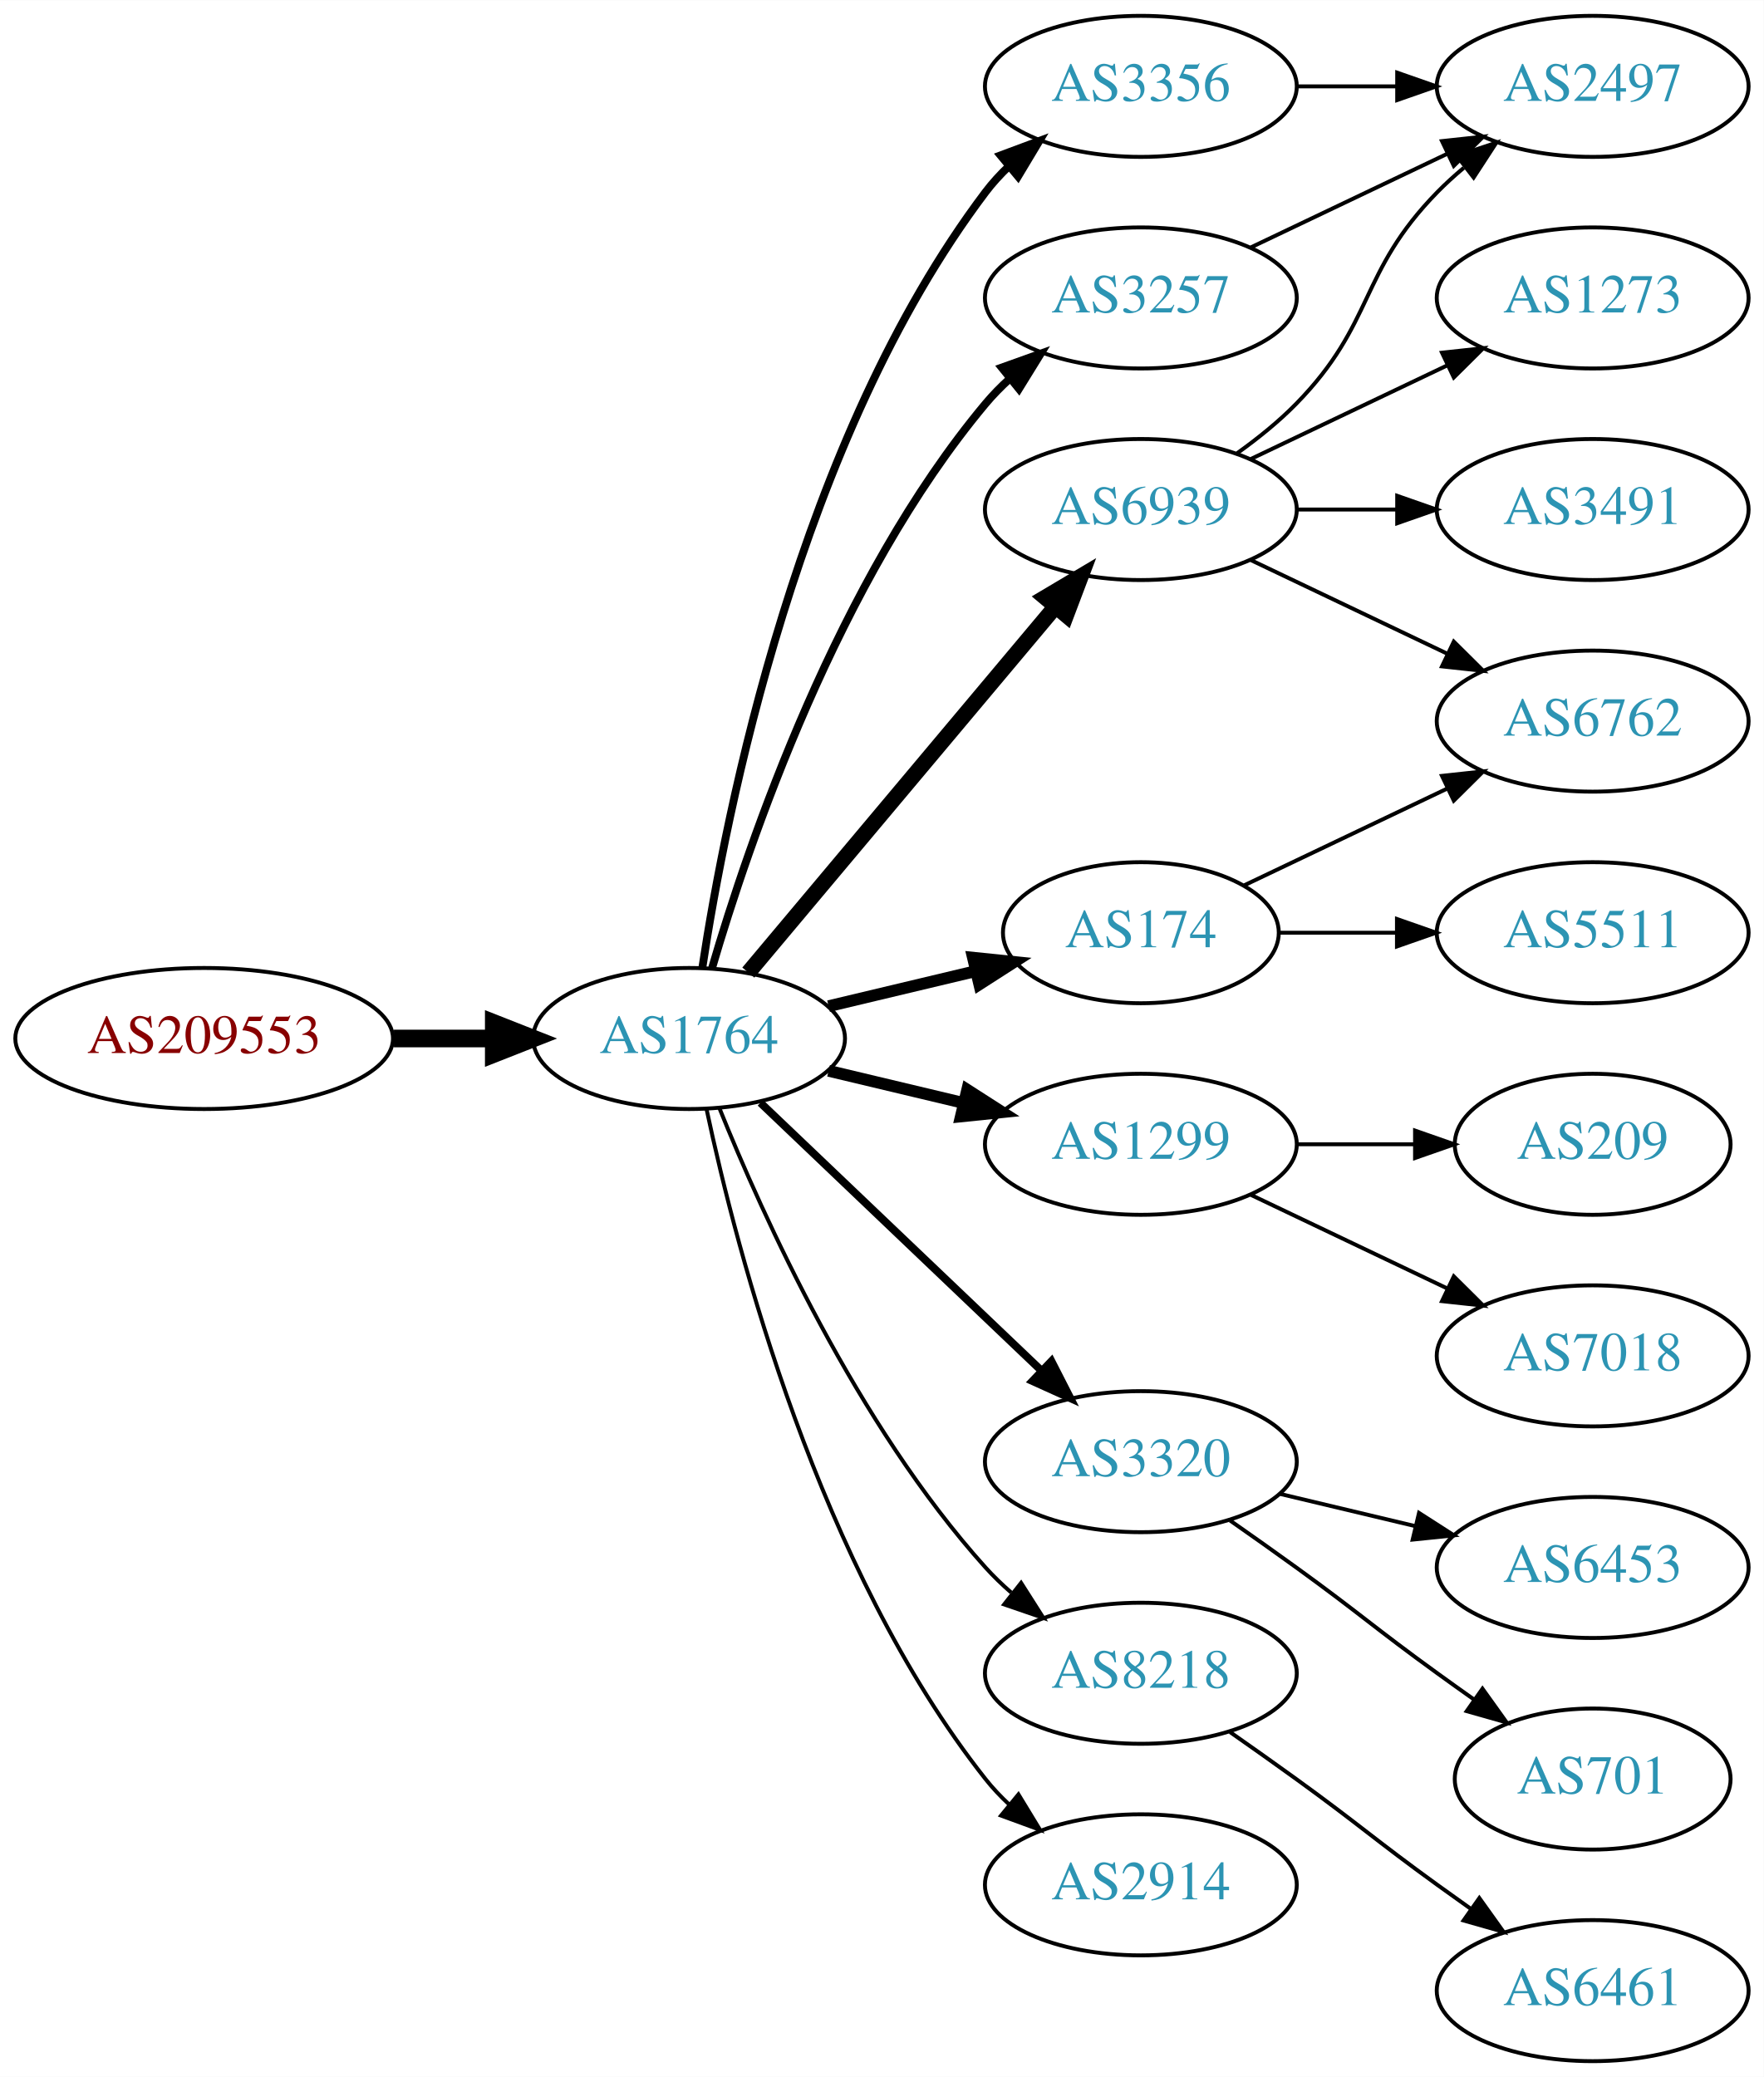
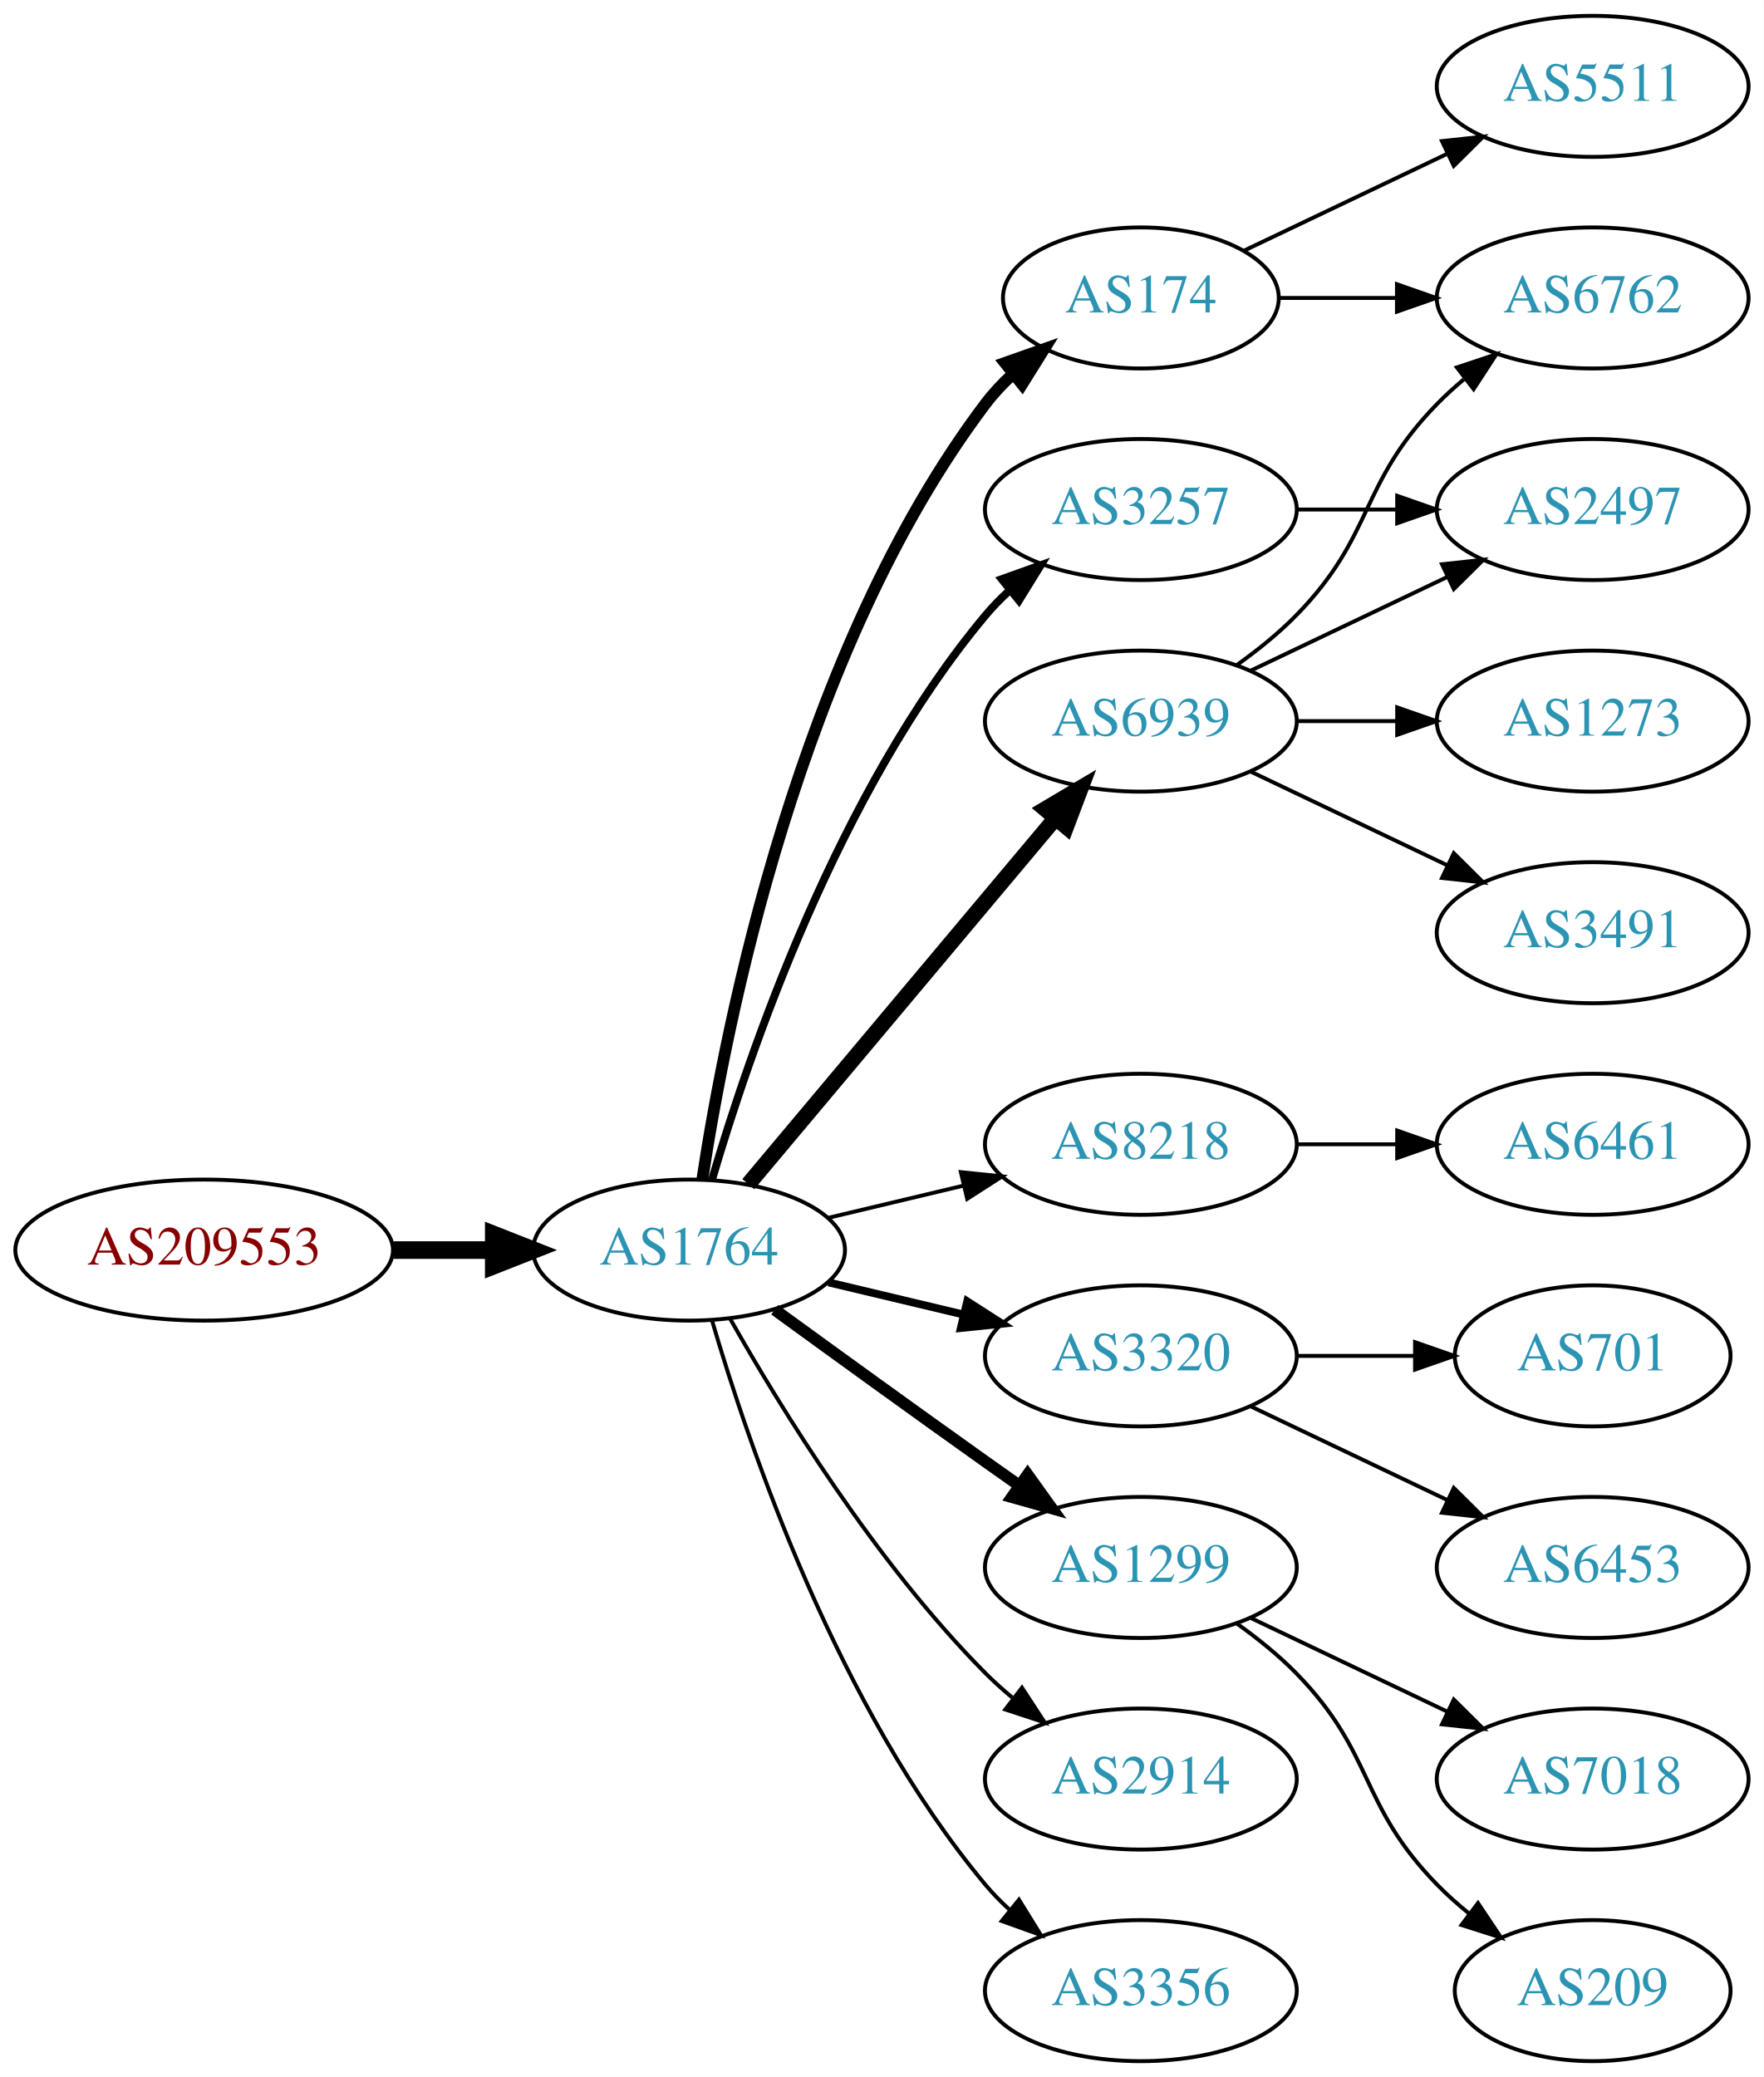
<svg xmlns="http://www.w3.org/2000/svg" xmlns:xlink="http://www.w3.org/1999/xlink" width="450pt" height="530pt" viewBox="0.00 0.00 450.07 530.00">
  <g id="graph0" class="graph" transform="scale(1 1) rotate(0) translate(4 526)">
    <polygon fill="white" stroke="none" points="-4,4 -4,-526 446.07,-526 446.07,4 -4,4" />
    <g id="node1" class="node">
      <g id="a_node1">
        <a xlink:href="/asn/209553" xlink:title="AS209553 ~ JAGGAER Austria GmbH [AT]">
-           <ellipse fill="#ffffff" stroke="black" cx="48.096" cy="-261" rx="48.192" ry="18" />
-           <text text-anchor="middle" x="48.096" y="-257.3" font-family="Times,serif" font-size="14.00" fill="#880000">AS209553</text>
+           <ellipse fill="#ffffff" stroke="black" cx="48.096" cy="-207" rx="48.192" ry="18" />
+           <text text-anchor="middle" x="48.096" y="-203.3" font-family="Times,serif" font-size="14.00" fill="#880000">AS209553</text>
        </a>
      </g>
    </g>
    <g id="node2" class="node">
      <g id="a_node2">
        <a xlink:href="/asn/1764" xlink:title="AS1764 ~ NEXTLAYER-AS [AT]">
-           <ellipse fill="#ffffff" stroke="black" cx="171.838" cy="-261" rx="39.794" ry="18" />
-           <text text-anchor="middle" x="171.838" y="-257.3" font-family="Times,serif" font-size="14.00" fill="#2c94b3">AS1764</text>
+           <ellipse fill="#ffffff" stroke="black" cx="171.838" cy="-207" rx="39.794" ry="18" />
+           <text text-anchor="middle" x="171.838" y="-203.3" font-family="Times,serif" font-size="14.00" fill="#2c94b3">AS1764</text>
        </a>
      </g>
    </g>
    <g id="edge1" class="edge">
-       <path fill="none" stroke="black" stroke-width="4.5" d="M96.513,-261C104.867,-261 113.577,-261 121.969,-261" />
-       <polygon fill="black" stroke="black" stroke-width="4.5" points="122.004,-264.938 132.004,-261 122.004,-257.063 122.004,-264.938" />
+       <path fill="none" stroke="black" stroke-width="4.5" d="M96.513,-207C104.867,-207 113.577,-207 121.969,-207" />
+       <polygon fill="black" stroke="black" stroke-width="4.5" points="122.004,-210.938 132.004,-207 122.004,-203.063 122.004,-210.938" />
    </g>
    <g id="node3" class="node">
      <g id="a_node3">
-         <a xlink:href="/asn/3356" xlink:title="AS3356 ~ Level 3 Parent, LLC [US]">
-           <ellipse fill="#ffffff" stroke="black" cx="287.131" cy="-504" rx="39.794" ry="18" />
-           <text text-anchor="middle" x="287.131" y="-500.3" font-family="Times,serif" font-size="14.00" fill="#2c94b3">AS3356</text>
+         <a xlink:href="/asn/174" xlink:title="AS174 ~ Cogent Communications [US]">
+           <ellipse fill="#ffffff" stroke="black" cx="287.131" cy="-450" rx="35.194" ry="18" />
+           <text text-anchor="middle" x="287.131" y="-446.3" font-family="Times,serif" font-size="14.00" fill="#2c94b3">AS174</text>
        </a>
      </g>
    </g>
    <g id="edge2" class="edge">
-       <path fill="none" stroke="black" stroke-width="2" d="M175.215,-278.986C181.188,-318.422 199.899,-413.995 247.484,-477 249.242,-479.327 251.258,-481.529 253.428,-483.596" />
-       <polygon fill="black" stroke="black" stroke-width="2" points="251.313,-486.389 261.241,-490.088 255.787,-481.005 251.313,-486.389" />
+       <path fill="none" stroke="black" stroke-width="3" d="M175.215,-224.986C181.188,-264.422 199.899,-359.995 247.484,-423 249.507,-425.678 251.873,-428.19 254.42,-430.522" />
+       <polygon fill="black" stroke="black" stroke-width="3" points="252.455,-433.432 262.446,-436.958 256.834,-427.972 252.455,-433.432" />
    </g>
    <g id="node4" class="node">
      <g id="a_node4">
        <a xlink:href="/asn/6939" xlink:title="AS6939 ~ Hurricane Electric LLC [US]">
-           <ellipse fill="#ffffff" stroke="black" cx="287.131" cy="-396" rx="39.794" ry="18" />
-           <text text-anchor="middle" x="287.131" y="-392.3" font-family="Times,serif" font-size="14.00" fill="#2c94b3">AS6939</text>
+           <ellipse fill="#ffffff" stroke="black" cx="287.131" cy="-342" rx="39.794" ry="18" />
+           <text text-anchor="middle" x="287.131" y="-338.3" font-family="Times,serif" font-size="14.00" fill="#2c94b3">AS6939</text>
        </a>
      </g>
    </g>
    <g id="edge3" class="edge">
-       <path fill="none" stroke="black" stroke-width="4" d="M186.958,-277.825C206.632,-301.269 242.436,-343.934 265.215,-371.076" />
-       <polygon fill="black" stroke="black" stroke-width="4" points="262.724,-373.553 271.833,-378.963 268.086,-369.053 262.724,-373.553" />
+       <path fill="none" stroke="black" stroke-width="4" d="M186.958,-223.825C206.632,-247.269 242.436,-289.934 265.215,-317.076" />
+       <polygon fill="black" stroke="black" stroke-width="4" points="262.724,-319.553 271.833,-324.963 268.086,-315.053 262.724,-319.553" />
    </g>
    <g id="node5" class="node">
      <g id="a_node5">
-         <a xlink:href="/asn/174" xlink:title="AS174 ~ Cogent Communications [US]">
-           <ellipse fill="#ffffff" stroke="black" cx="287.131" cy="-288" rx="35.194" ry="18" />
-           <text text-anchor="middle" x="287.131" y="-284.3" font-family="Times,serif" font-size="14.00" fill="#2c94b3">AS174</text>
+         <a xlink:href="/asn/8218" xlink:title="AS8218 ~ legacy Neotelecoms [FR]">
+           <ellipse fill="#ffffff" stroke="black" cx="287.131" cy="-234" rx="39.794" ry="18" />
+           <text text-anchor="middle" x="287.131" y="-230.3" font-family="Times,serif" font-size="14.00" fill="#2c94b3">AS8218</text>
        </a>
      </g>
    </g>
    <g id="edge4" class="edge">
-       <path fill="none" stroke="black" stroke-width="3" d="M207.445,-269.248C219.24,-272.058 232.544,-275.229 244.812,-278.153" />
-       <polygon fill="black" stroke="black" stroke-width="3" points="244.278,-281.624 254.817,-280.537 245.901,-274.814 244.278,-281.624" />
+       <path fill="none" stroke="black" d="M207.445,-215.248C218.316,-217.838 230.471,-220.735 241.913,-223.462" />
+       <polygon fill="black" stroke="black" points="241.197,-226.889 251.736,-225.803 242.819,-220.08 241.197,-226.889" />
    </g>
    <g id="node6" class="node">
      <g id="a_node6">
-         <a xlink:href="/asn/3257" xlink:title="AS3257 ~ GTT [DE]">
-           <ellipse fill="#ffffff" stroke="black" cx="287.131" cy="-450" rx="39.794" ry="18" />
-           <text text-anchor="middle" x="287.131" y="-446.3" font-family="Times,serif" font-size="14.00" fill="#2c94b3">AS3257</text>
+         <a xlink:href="/asn/3320" xlink:title="AS3320 ~ DTAG [DE]">
+           <ellipse fill="#ffffff" stroke="black" cx="287.131" cy="-180" rx="39.794" ry="18" />
+           <text text-anchor="middle" x="287.131" y="-176.3" font-family="Times,serif" font-size="14.00" fill="#2c94b3">AS3320</text>
        </a>
      </g>
    </g>
    <g id="edge5" class="edge">
-       <path fill="none" stroke="black" stroke-width="2" d="M177.712,-279.002C187.026,-310.844 209.843,-377.981 247.484,-423 249.355,-425.237 251.453,-427.374 253.679,-429.396" />
-       <polygon fill="black" stroke="black" stroke-width="2" points="251.623,-432.234 261.598,-435.804 256.026,-426.793 251.623,-432.234" />
+       <path fill="none" stroke="black" stroke-width="2" d="M207.445,-198.752C218.316,-196.162 230.471,-193.265 241.913,-190.538" />
+       <polygon fill="black" stroke="black" stroke-width="2" points="242.819,-193.92 251.736,-188.197 241.197,-187.111 242.819,-193.92" />
    </g>
    <g id="node7" class="node">
      <g id="a_node7">
        <a xlink:href="/asn/1299" xlink:title="AS1299 ~ Telia Carrier [EU]">
-           <ellipse fill="#ffffff" stroke="black" cx="287.131" cy="-234" rx="39.794" ry="18" />
-           <text text-anchor="middle" x="287.131" y="-230.3" font-family="Times,serif" font-size="14.00" fill="#2c94b3">AS1299</text>
+           <ellipse fill="#ffffff" stroke="black" cx="287.131" cy="-126" rx="39.794" ry="18" />
+           <text text-anchor="middle" x="287.131" y="-122.3" font-family="Times,serif" font-size="14.00" fill="#2c94b3">AS1299</text>
        </a>
      </g>
    </g>
    <g id="edge6" class="edge">
-       <path fill="none" stroke="black" stroke-width="3" d="M207.445,-252.752C218.316,-250.162 230.471,-247.265 241.913,-244.538" />
-       <polygon fill="black" stroke="black" stroke-width="3" points="242.819,-247.92 251.736,-242.197 241.197,-241.111 242.819,-247.92" />
+       <path fill="none" stroke="black" stroke-width="3" d="M193.686,-191.778C208.62,-180.909 229.234,-165.975 247.484,-153 250.305,-150.995 253.248,-148.915 256.196,-146.841" />
+       <polygon fill="black" stroke="black" stroke-width="3" points="258.242,-149.681 264.421,-141.074 254.223,-143.95 258.242,-149.681" />
    </g>
    <g id="node8" class="node">
      <g id="a_node8">
-         <a xlink:href="/asn/3320" xlink:title="AS3320 ~ DTAG [DE]">
-           <ellipse fill="#ffffff" stroke="black" cx="287.131" cy="-153" rx="39.794" ry="18" />
-           <text text-anchor="middle" x="287.131" y="-149.3" font-family="Times,serif" font-size="14.00" fill="#2c94b3">AS3320</text>
+         <a xlink:href="/asn/2914" xlink:title="AS2914 ~ NTT America, Inc. [US]">
+           <ellipse fill="#ffffff" stroke="black" cx="287.131" cy="-72" rx="39.794" ry="18" />
+           <text text-anchor="middle" x="287.131" y="-68.3" font-family="Times,serif" font-size="14.00" fill="#2c94b3">AS2914</text>
        </a>
      </g>
    </g>
    <g id="edge7" class="edge">
-       <path fill="none" stroke="black" stroke-width="2" d="M190.045,-244.597C209.12,-226.413 240.04,-196.937 261.638,-176.349" />
-       <polygon fill="black" stroke="black" stroke-width="2" points="264.31,-178.637 269.133,-169.203 259.48,-173.57 264.31,-178.637" />
+       <path fill="none" stroke="black" d="M182.298,-189.51C195.08,-166.904 219.512,-127.114 247.484,-99 249.595,-96.879 251.891,-94.812 254.277,-92.829" />
+       <polygon fill="black" stroke="black" points="256.792,-95.31 262.592,-86.444 252.529,-89.758 256.792,-95.31" />
    </g>
    <g id="node9" class="node">
      <g id="a_node9">
-         <a xlink:href="/asn/8218" xlink:title="AS8218 ~ legacy Neotelecoms [FR]">
-           <ellipse fill="#ffffff" stroke="black" cx="287.131" cy="-99" rx="39.794" ry="18" />
-           <text text-anchor="middle" x="287.131" y="-95.3" font-family="Times,serif" font-size="14.00" fill="#2c94b3">AS8218</text>
+         <a xlink:href="/asn/3356" xlink:title="AS3356 ~ Level 3 Parent, LLC [US]">
+           <ellipse fill="#ffffff" stroke="black" cx="287.131" cy="-18" rx="39.794" ry="18" />
+           <text text-anchor="middle" x="287.131" y="-14.3" font-family="Times,serif" font-size="14.00" fill="#2c94b3">AS3356</text>
        </a>
      </g>
    </g>
    <g id="edge8" class="edge">
-       <path fill="none" stroke="black" d="M179.586,-243.213C190.637,-215.757 214.69,-162.422 247.484,-126 249.487,-123.776 251.706,-121.637 254.038,-119.603" />
-       <polygon fill="black" stroke="black" points="256.569,-122.065 262.257,-113.127 252.236,-116.567 256.569,-122.065" />
+       <path fill="none" stroke="black" d="M177.712,-188.998C187.026,-157.156 209.843,-90.019 247.484,-45 249.355,-42.763 251.453,-40.626 253.679,-38.604" />
+       <polygon fill="black" stroke="black" points="256.026,-41.208 261.598,-32.196 251.623,-35.766 256.026,-41.208" />
    </g>
    <g id="node10" class="node">
      <g id="a_node10">
-         <a xlink:href="/asn/2914" xlink:title="AS2914 ~ NTT America, Inc. [US]">
-           <ellipse fill="#ffffff" stroke="black" cx="287.131" cy="-45" rx="39.794" ry="18" />
-           <text text-anchor="middle" x="287.131" y="-41.3" font-family="Times,serif" font-size="14.00" fill="#2c94b3">AS2914</text>
+         <a xlink:href="/asn/3257" xlink:title="AS3257 ~ GTT [DE]">
+           <ellipse fill="#ffffff" stroke="black" cx="287.131" cy="-396" rx="39.794" ry="18" />
+           <text text-anchor="middle" x="287.131" y="-392.3" font-family="Times,serif" font-size="14.00" fill="#2c94b3">AS3257</text>
        </a>
      </g>
    </g>
    <g id="edge9" class="edge">
-       <path fill="none" stroke="black" d="M176.328,-242.84C183.959,-206.97 204.951,-125.845 247.484,-72 249.292,-69.712 251.345,-67.538 253.539,-65.49" />
-       <polygon fill="black" stroke="black" points="255.893,-68.086 261.399,-59.034 251.45,-62.677 255.893,-68.086" />
+       <path fill="none" stroke="black" stroke-width="2" d="M177.712,-225.002C187.026,-256.844 209.843,-323.981 247.484,-369 249.355,-371.237 251.453,-373.374 253.679,-375.396" />
+       <polygon fill="black" stroke="black" stroke-width="2" points="251.623,-378.234 261.598,-381.804 256.026,-372.793 251.623,-378.234" />
    </g>
    <g id="node11" class="node">
      <g id="a_node11">
-         <a xlink:href="/asn/2497" xlink:title="AS2497 ~ Internet Initiative Japan Inc. [JP]">
+         <a xlink:href="/asn/6762" xlink:title="AS6762 ~ TELECOM ITALIA SPARKLE S.p.A. [IT]">
+           <ellipse fill="#ffffff" stroke="black" cx="402.424" cy="-450" rx="39.794" ry="18" />
+           <text text-anchor="middle" x="402.424" y="-446.3" font-family="Times,serif" font-size="14.00" fill="#2c94b3">AS6762</text>
+         </a>
+       </g>
+     </g>
+     <g id="edge15" class="edge">
+       <path fill="none" stroke="black" d="M322.43,-450C331.807,-450 342.158,-450 352.192,-450" />
+       <polygon fill="black" stroke="black" points="352.481,-453.5 362.481,-450 352.481,-446.5 352.481,-453.5" />
+     </g>
+     <g id="node16" class="node">
+       <g id="a_node16">
+         <a xlink:href="/asn/5511" xlink:title="AS5511 ~ Orange S.A. [FR]">
          <ellipse fill="#ffffff" stroke="black" cx="402.424" cy="-504" rx="39.794" ry="18" />
-           <text text-anchor="middle" x="402.424" y="-500.3" font-family="Times,serif" font-size="14.00" fill="#2c94b3">AS2497</text>
-         </a>
-       </g>
+           <text text-anchor="middle" x="402.424" y="-500.3" font-family="Times,serif" font-size="14.00" fill="#2c94b3">AS5511</text>
+         </a>
+       </g>
+     </g>
+     <g id="edge16" class="edge">
+       <path fill="none" stroke="black" d="M313.556,-462.119C328.859,-469.413 348.582,-478.814 365.464,-486.86" />
+       <polygon fill="black" stroke="black" points="363.971,-490.026 374.504,-491.169 366.983,-483.707 363.971,-490.026" />
    </g>
    <g id="edge10" class="edge">
-       <path fill="none" stroke="black" d="M326.803,-504C335.006,-504 343.77,-504 352.302,-504" />
-       <polygon fill="black" stroke="black" points="352.541,-507.5 362.541,-504 352.541,-500.5 352.541,-507.5" />
-     </g>
-     <g id="edge11" class="edge">
-       <path fill="none" stroke="black" d="M311.725,-410.389C316.981,-414.148 322.313,-418.437 326.777,-423 346.95,-443.617 342.605,-456.383 362.777,-477 364.87,-479.139 367.154,-481.218 369.53,-483.21" />
-       <polygon fill="black" stroke="black" points="367.774,-486.275 377.83,-489.611 372.049,-480.732 367.774,-486.275" />
+       <path fill="none" stroke="black" d="M311.725,-356.389C316.981,-360.148 322.313,-364.437 326.777,-369 346.95,-389.617 342.605,-402.383 362.777,-423 364.87,-425.139 367.154,-427.218 369.53,-429.21" />
+       <polygon fill="black" stroke="black" points="367.774,-432.275 377.83,-435.611 372.049,-426.732 367.774,-432.275" />
    </g>
    <g id="node12" class="node">
      <g id="a_node12">
-         <a xlink:href="/asn/6762" xlink:title="AS6762 ~ TELECOM ITALIA SPARKLE S.p.A. [IT]">
-           <ellipse fill="#ffffff" stroke="black" cx="402.424" cy="-342" rx="39.794" ry="18" />
-           <text text-anchor="middle" x="402.424" y="-338.3" font-family="Times,serif" font-size="14.00" fill="#2c94b3">AS6762</text>
-         </a>
-       </g>
-     </g>
-     <g id="edge12" class="edge">
-       <path fill="none" stroke="black" d="M315.267,-383.066C330.261,-375.919 349.082,-366.948 365.306,-359.215" />
-       <polygon fill="black" stroke="black" points="366.988,-362.291 374.509,-354.829 363.976,-355.972 366.988,-362.291" />
+         <a xlink:href="/asn/2497" xlink:title="AS2497 ~ Internet Initiative Japan Inc. [JP]">
+           <ellipse fill="#ffffff" stroke="black" cx="402.424" cy="-396" rx="39.794" ry="18" />
+           <text text-anchor="middle" x="402.424" y="-392.3" font-family="Times,serif" font-size="14.00" fill="#2c94b3">AS2497</text>
+         </a>
+       </g>
+     </g>
+     <g id="edge11" class="edge">
+       <path fill="none" stroke="black" d="M315.267,-354.934C330.261,-362.081 349.082,-371.052 365.306,-378.785" />
+       <polygon fill="black" stroke="black" points="363.976,-382.028 374.509,-383.171 366.988,-375.709 363.976,-382.028" />
    </g>
    <g id="node13" class="node">
      <g id="a_node13">
        <a xlink:href="/asn/1273" xlink:title="AS1273 ~ Vodafone Group PLC [EU]">
-           <ellipse fill="#ffffff" stroke="black" cx="402.424" cy="-450" rx="39.794" ry="18" />
-           <text text-anchor="middle" x="402.424" y="-446.3" font-family="Times,serif" font-size="14.00" fill="#2c94b3">AS1273</text>
-         </a>
-       </g>
-     </g>
-     <g id="edge13" class="edge">
-       <path fill="none" stroke="black" d="M315.267,-408.934C330.261,-416.081 349.082,-425.052 365.306,-432.785" />
-       <polygon fill="black" stroke="black" points="363.976,-436.028 374.509,-437.171 366.988,-429.709 363.976,-436.028" />
+           <ellipse fill="#ffffff" stroke="black" cx="402.424" cy="-342" rx="39.794" ry="18" />
+           <text text-anchor="middle" x="402.424" y="-338.3" font-family="Times,serif" font-size="14.00" fill="#2c94b3">AS1273</text>
+         </a>
+       </g>
+     </g>
+     <g id="edge12" class="edge">
+       <path fill="none" stroke="black" d="M326.803,-342C335.006,-342 343.77,-342 352.302,-342" />
+       <polygon fill="black" stroke="black" points="352.541,-345.5 362.541,-342 352.541,-338.5 352.541,-345.5" />
    </g>
    <g id="node14" class="node">
      <g id="a_node14">
        <a xlink:href="/asn/3491" xlink:title="AS3491 ~ PCCW Global, Inc. [US]">
-           <ellipse fill="#ffffff" stroke="black" cx="402.424" cy="-396" rx="39.794" ry="18" />
-           <text text-anchor="middle" x="402.424" y="-392.3" font-family="Times,serif" font-size="14.00" fill="#2c94b3">AS3491</text>
-         </a>
-       </g>
-     </g>
-     <g id="edge14" class="edge">
-       <path fill="none" stroke="black" d="M326.803,-396C335.006,-396 343.77,-396 352.302,-396" />
-       <polygon fill="black" stroke="black" points="352.541,-399.5 362.541,-396 352.541,-392.5 352.541,-399.5" />
-     </g>
-     <g id="edge15" class="edge">
-       <path fill="none" stroke="black" d="M313.556,-300.119C328.859,-307.413 348.582,-316.814 365.464,-324.86" />
-       <polygon fill="black" stroke="black" points="363.971,-328.026 374.504,-329.169 366.983,-321.707 363.971,-328.026" />
+           <ellipse fill="#ffffff" stroke="black" cx="402.424" cy="-288" rx="39.794" ry="18" />
+           <text text-anchor="middle" x="402.424" y="-284.3" font-family="Times,serif" font-size="14.00" fill="#2c94b3">AS3491</text>
+         </a>
+       </g>
+     </g>
+     <g id="edge13" class="edge">
+       <path fill="none" stroke="black" d="M315.267,-329.066C330.261,-321.919 349.082,-312.948 365.306,-305.215" />
+       <polygon fill="black" stroke="black" points="366.988,-308.291 374.509,-300.829 363.976,-301.972 366.988,-308.291" />
    </g>
    <g id="node15" class="node">
      <g id="a_node15">
-         <a xlink:href="/asn/5511" xlink:title="AS5511 ~ Orange S.A. [FR]">
-           <ellipse fill="#ffffff" stroke="black" cx="402.424" cy="-288" rx="39.794" ry="18" />
-           <text text-anchor="middle" x="402.424" y="-284.3" font-family="Times,serif" font-size="14.00" fill="#2c94b3">AS5511</text>
-         </a>
-       </g>
-     </g>
-     <g id="edge16" class="edge">
-       <path fill="none" stroke="black" d="M322.43,-288C331.807,-288 342.158,-288 352.192,-288" />
-       <polygon fill="black" stroke="black" points="352.481,-291.5 362.481,-288 352.481,-284.5 352.481,-291.5" />
+         <a xlink:href="/asn/6461" xlink:title="AS6461 ~ ZAYO-6461 [US]">
+           <ellipse fill="#ffffff" stroke="black" cx="402.424" cy="-234" rx="39.794" ry="18" />
+           <text text-anchor="middle" x="402.424" y="-230.3" font-family="Times,serif" font-size="14.00" fill="#2c94b3">AS6461</text>
+         </a>
+       </g>
+     </g>
+     <g id="edge14" class="edge">
+       <path fill="none" stroke="black" d="M326.803,-234C335.006,-234 343.77,-234 352.302,-234" />
+       <polygon fill="black" stroke="black" points="352.541,-237.5 362.541,-234 352.541,-230.5 352.541,-237.5" />
+     </g>
+     <g id="node17" class="node">
+       <g id="a_node17">
+         <a xlink:href="/asn/701" xlink:title="AS701 ~ UUNET [US]">
+           <ellipse fill="#ffffff" stroke="black" cx="402.424" cy="-180" rx="35.194" ry="18" />
+           <text text-anchor="middle" x="402.424" y="-176.3" font-family="Times,serif" font-size="14.00" fill="#2c94b3">AS701</text>
+         </a>
+       </g>
    </g>
    <g id="edge17" class="edge">
-       <path fill="none" stroke="black" d="M315.267,-462.934C330.261,-470.081 349.082,-479.052 365.306,-486.785" />
-       <polygon fill="black" stroke="black" points="363.976,-490.028 374.509,-491.171 366.988,-483.709 363.976,-490.028" />
+       <path fill="none" stroke="black" d="M326.803,-180C336.508,-180 346.999,-180 356.962,-180" />
+       <polygon fill="black" stroke="black" points="357.098,-183.5 367.098,-180 357.098,-176.5 357.098,-183.5" />
    </g>
    <g id="node18" class="node">
      <g id="a_node18">
-         <a xlink:href="/asn/209" xlink:title="AS209 ~ CenturyLink Communications, LLC [US]">
-           <ellipse fill="#ffffff" stroke="black" cx="402.424" cy="-234" rx="35.194" ry="18" />
-           <text text-anchor="middle" x="402.424" y="-230.3" font-family="Times,serif" font-size="14.00" fill="#2c94b3">AS209</text>
-         </a>
-       </g>
-     </g>
-     <g id="edge20" class="edge">
-       <path fill="none" stroke="black" d="M326.803,-234C336.508,-234 346.999,-234 356.962,-234" />
-       <polygon fill="black" stroke="black" points="357.098,-237.5 367.098,-234 357.098,-230.5 357.098,-237.5" />
+         <a xlink:href="/asn/6453" xlink:title="AS6453 ~ TATA COMMUNICATIONS (AMERICA) INC [US]">
+           <ellipse fill="#ffffff" stroke="black" cx="402.424" cy="-126" rx="39.794" ry="18" />
+           <text text-anchor="middle" x="402.424" y="-122.3" font-family="Times,serif" font-size="14.00" fill="#2c94b3">AS6453</text>
+         </a>
+       </g>
+     </g>
+     <g id="edge18" class="edge">
+       <path fill="none" stroke="black" d="M315.267,-167.066C330.261,-159.919 349.082,-150.948 365.306,-143.215" />
+       <polygon fill="black" stroke="black" points="366.988,-146.291 374.509,-138.829 363.976,-139.972 366.988,-146.291" />
    </g>
    <g id="node19" class="node">
      <g id="a_node19">
        <a xlink:href="/asn/7018" xlink:title="AS7018 ~ AT&amp;T Services, Inc. [US]">
-           <ellipse fill="#ffffff" stroke="black" cx="402.424" cy="-180" rx="39.794" ry="18" />
-           <text text-anchor="middle" x="402.424" y="-176.3" font-family="Times,serif" font-size="14.00" fill="#2c94b3">AS7018</text>
-         </a>
-       </g>
-     </g>
-     <g id="edge21" class="edge">
-       <path fill="none" stroke="black" d="M315.267,-221.066C330.261,-213.919 349.082,-204.948 365.306,-197.215" />
-       <polygon fill="black" stroke="black" points="366.988,-200.291 374.509,-192.829 363.976,-193.972 366.988,-200.291" />
-     </g>
-     <g id="node16" class="node">
-       <g id="a_node16">
-         <a xlink:href="/asn/6453" xlink:title="AS6453 ~ TATA COMMUNICATIONS (AMERICA) INC [US]">
-           <ellipse fill="#ffffff" stroke="black" cx="402.424" cy="-126" rx="39.794" ry="18" />
-           <text text-anchor="middle" x="402.424" y="-122.3" font-family="Times,serif" font-size="14.00" fill="#2c94b3">AS6453</text>
-         </a>
-       </g>
-     </g>
-     <g id="edge18" class="edge">
-       <path fill="none" stroke="black" d="M322.738,-144.752C333.609,-142.162 345.764,-139.265 357.206,-136.538" />
-       <polygon fill="black" stroke="black" points="358.112,-139.92 367.029,-134.197 356.49,-133.111 358.112,-139.92" />
-     </g>
-     <g id="node17" class="node">
-       <g id="a_node17">
-         <a xlink:href="/asn/701" xlink:title="AS701 ~ UUNET [US]">
-           <ellipse fill="#ffffff" stroke="black" cx="402.424" cy="-72" rx="35.194" ry="18" />
-           <text text-anchor="middle" x="402.424" y="-68.3" font-family="Times,serif" font-size="14.00" fill="#2c94b3">AS701</text>
+           <ellipse fill="#ffffff" stroke="black" cx="402.424" cy="-72" rx="39.794" ry="18" />
+           <text text-anchor="middle" x="402.424" y="-68.3" font-family="Times,serif" font-size="14.00" fill="#2c94b3">AS7018</text>
        </a>
      </g>
    </g>
    <g id="edge19" class="edge">
-       <path fill="none" stroke="black" d="M309.888,-137.991C315.422,-134.121 321.341,-129.936 326.777,-126 342.977,-114.271 346.578,-110.729 362.777,-99 365.806,-96.807 368.985,-94.537 372.163,-92.287" />
-       <polygon fill="black" stroke="black" points="374.306,-95.059 380.474,-86.445 370.28,-89.333 374.306,-95.059" />
+       <path fill="none" stroke="black" d="M315.267,-113.066C330.261,-105.919 349.082,-96.948 365.306,-89.215" />
+       <polygon fill="black" stroke="black" points="366.988,-92.291 374.509,-84.829 363.976,-85.972 366.988,-92.291" />
    </g>
    <g id="node20" class="node">
      <g id="a_node20">
-         <a xlink:href="/asn/6461" xlink:title="AS6461 ~ Zayo Bandwidth [US]">
-           <ellipse fill="#ffffff" stroke="black" cx="402.424" cy="-18" rx="39.794" ry="18" />
-           <text text-anchor="middle" x="402.424" y="-14.3" font-family="Times,serif" font-size="14.00" fill="#2c94b3">AS6461</text>
-         </a>
-       </g>
-     </g>
-     <g id="edge22" class="edge">
-       <path fill="none" stroke="black" d="M309.888,-83.991C315.422,-80.121 321.341,-75.936 326.777,-72 342.977,-60.271 346.578,-56.729 362.777,-45 365.58,-42.971 368.512,-40.875 371.453,-38.791" />
-       <polygon fill="black" stroke="black" points="373.504,-41.627 379.667,-33.009 369.475,-35.903 373.504,-41.627" />
+         <a xlink:href="/asn/209" xlink:title="AS209 ~ CenturyLink Communications, LLC [US]">
+           <ellipse fill="#ffffff" stroke="black" cx="402.424" cy="-18" rx="35.194" ry="18" />
+           <text text-anchor="middle" x="402.424" y="-14.3" font-family="Times,serif" font-size="14.00" fill="#2c94b3">AS209</text>
+         </a>
+       </g>
+     </g>
+     <g id="edge20" class="edge">
+       <path fill="none" stroke="black" d="M311.725,-111.611C316.981,-107.852 322.313,-103.563 326.777,-99 346.95,-78.383 342.605,-65.617 362.777,-45 365.257,-42.466 368.003,-40.017 370.856,-37.696" />
+       <polygon fill="black" stroke="black" points="373.158,-40.343 379.041,-31.532 368.947,-34.752 373.158,-40.343" />
+     </g>
+     <g id="edge21" class="edge">
+       <path fill="none" stroke="black" d="M326.803,-396C335.006,-396 343.77,-396 352.302,-396" />
+       <polygon fill="black" stroke="black" points="352.541,-399.5 362.541,-396 352.541,-392.5 352.541,-399.5" />
    </g>
  </g>
</svg>
